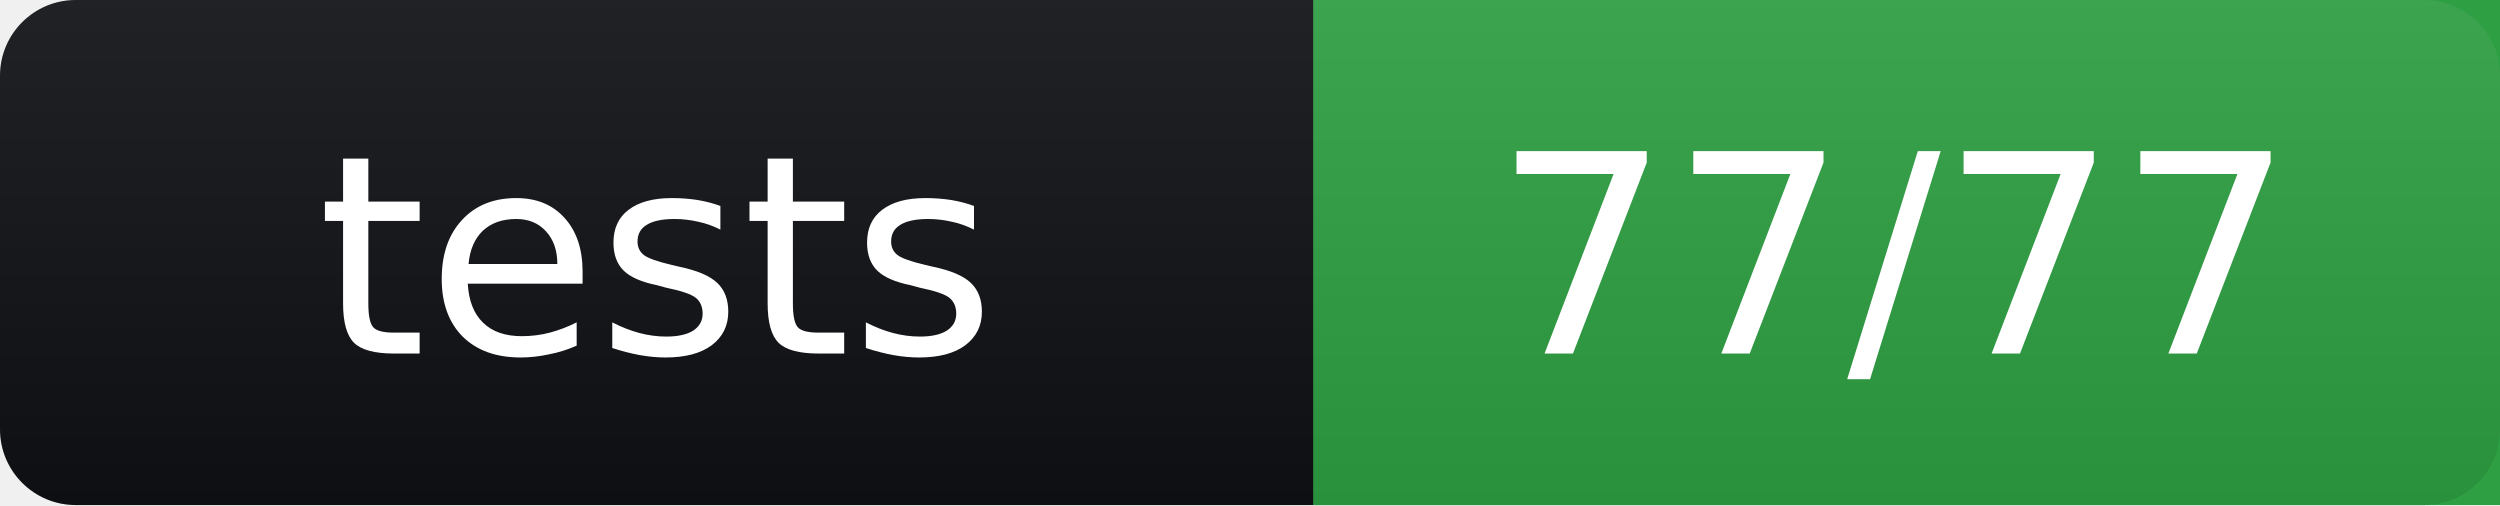
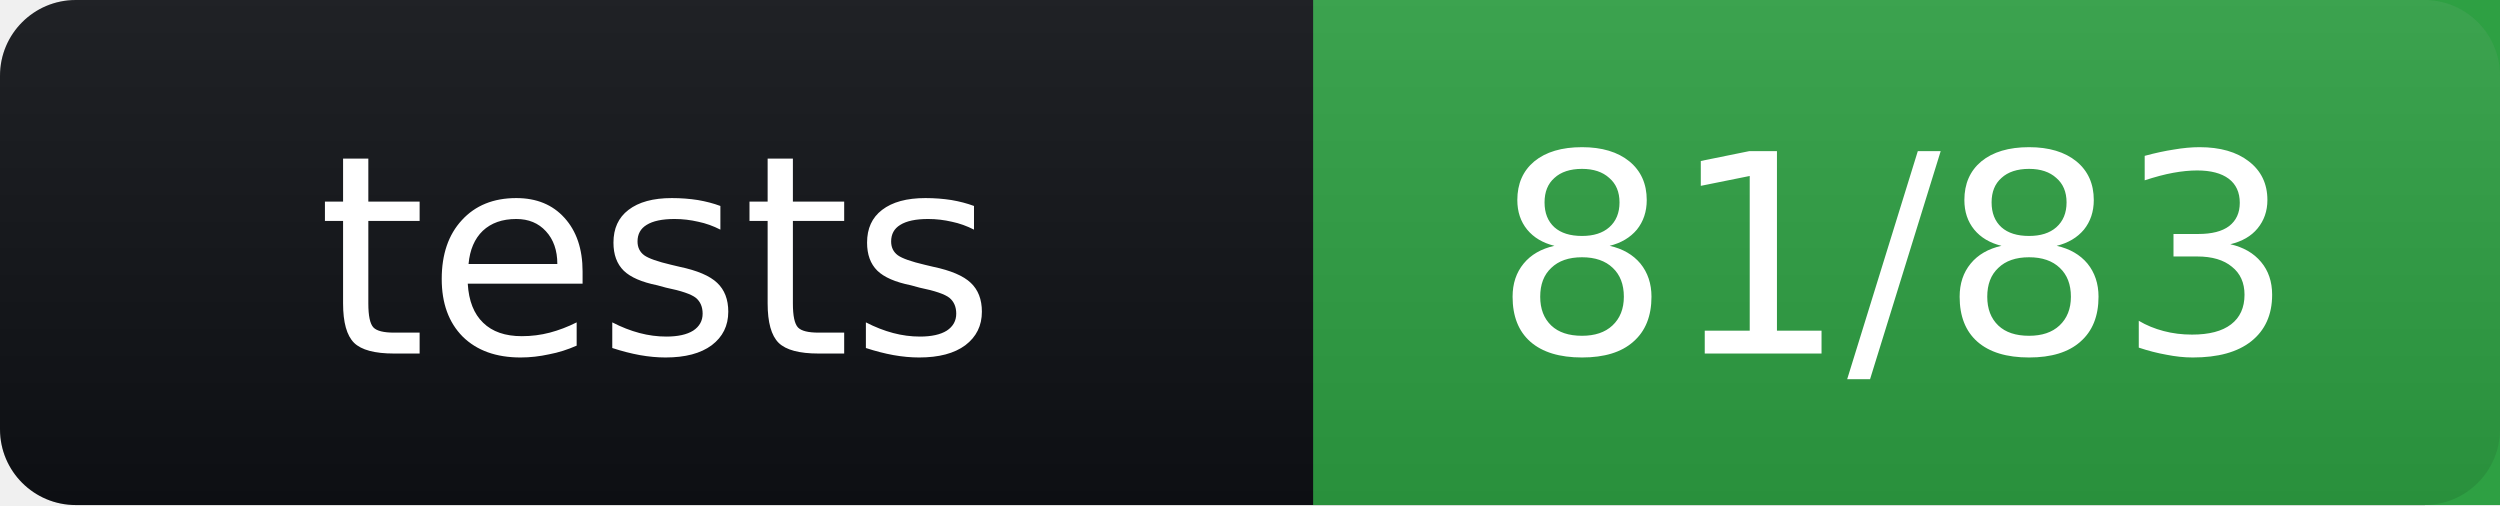
- <svg xmlns="http://www.w3.org/2000/svg" width="99" height="20" role="img" aria-label="tests: 77/77">
+ <svg xmlns="http://www.w3.org/2000/svg" width="99" height="20" role="img" aria-label="tests: 81/83">
  <linearGradient id="s" x2="0" y2="100%">
    <stop offset="0" stop-color="#bbb" stop-opacity=".1" />
    <stop offset="1" stop-opacity=".1" />
  </linearGradient>
  <rect width="99" height="20" rx="3" fill="#0f1115" />
  <rect x="52" width="47" height="20" fill="#2ea043" />
  <rect width="99" height="20" rx="3" fill="url(#s)" />
  <g fill="#fff" text-anchor="middle" font-family="Verdana,Geneva,DejaVu Sans,sans-serif" font-size="11">
    <text x="26" y="14">tests</text>
-     <text x="75" y="14">77/77</text>
+     <text x="75" y="14">81/83</text>
  </g>
</svg>
